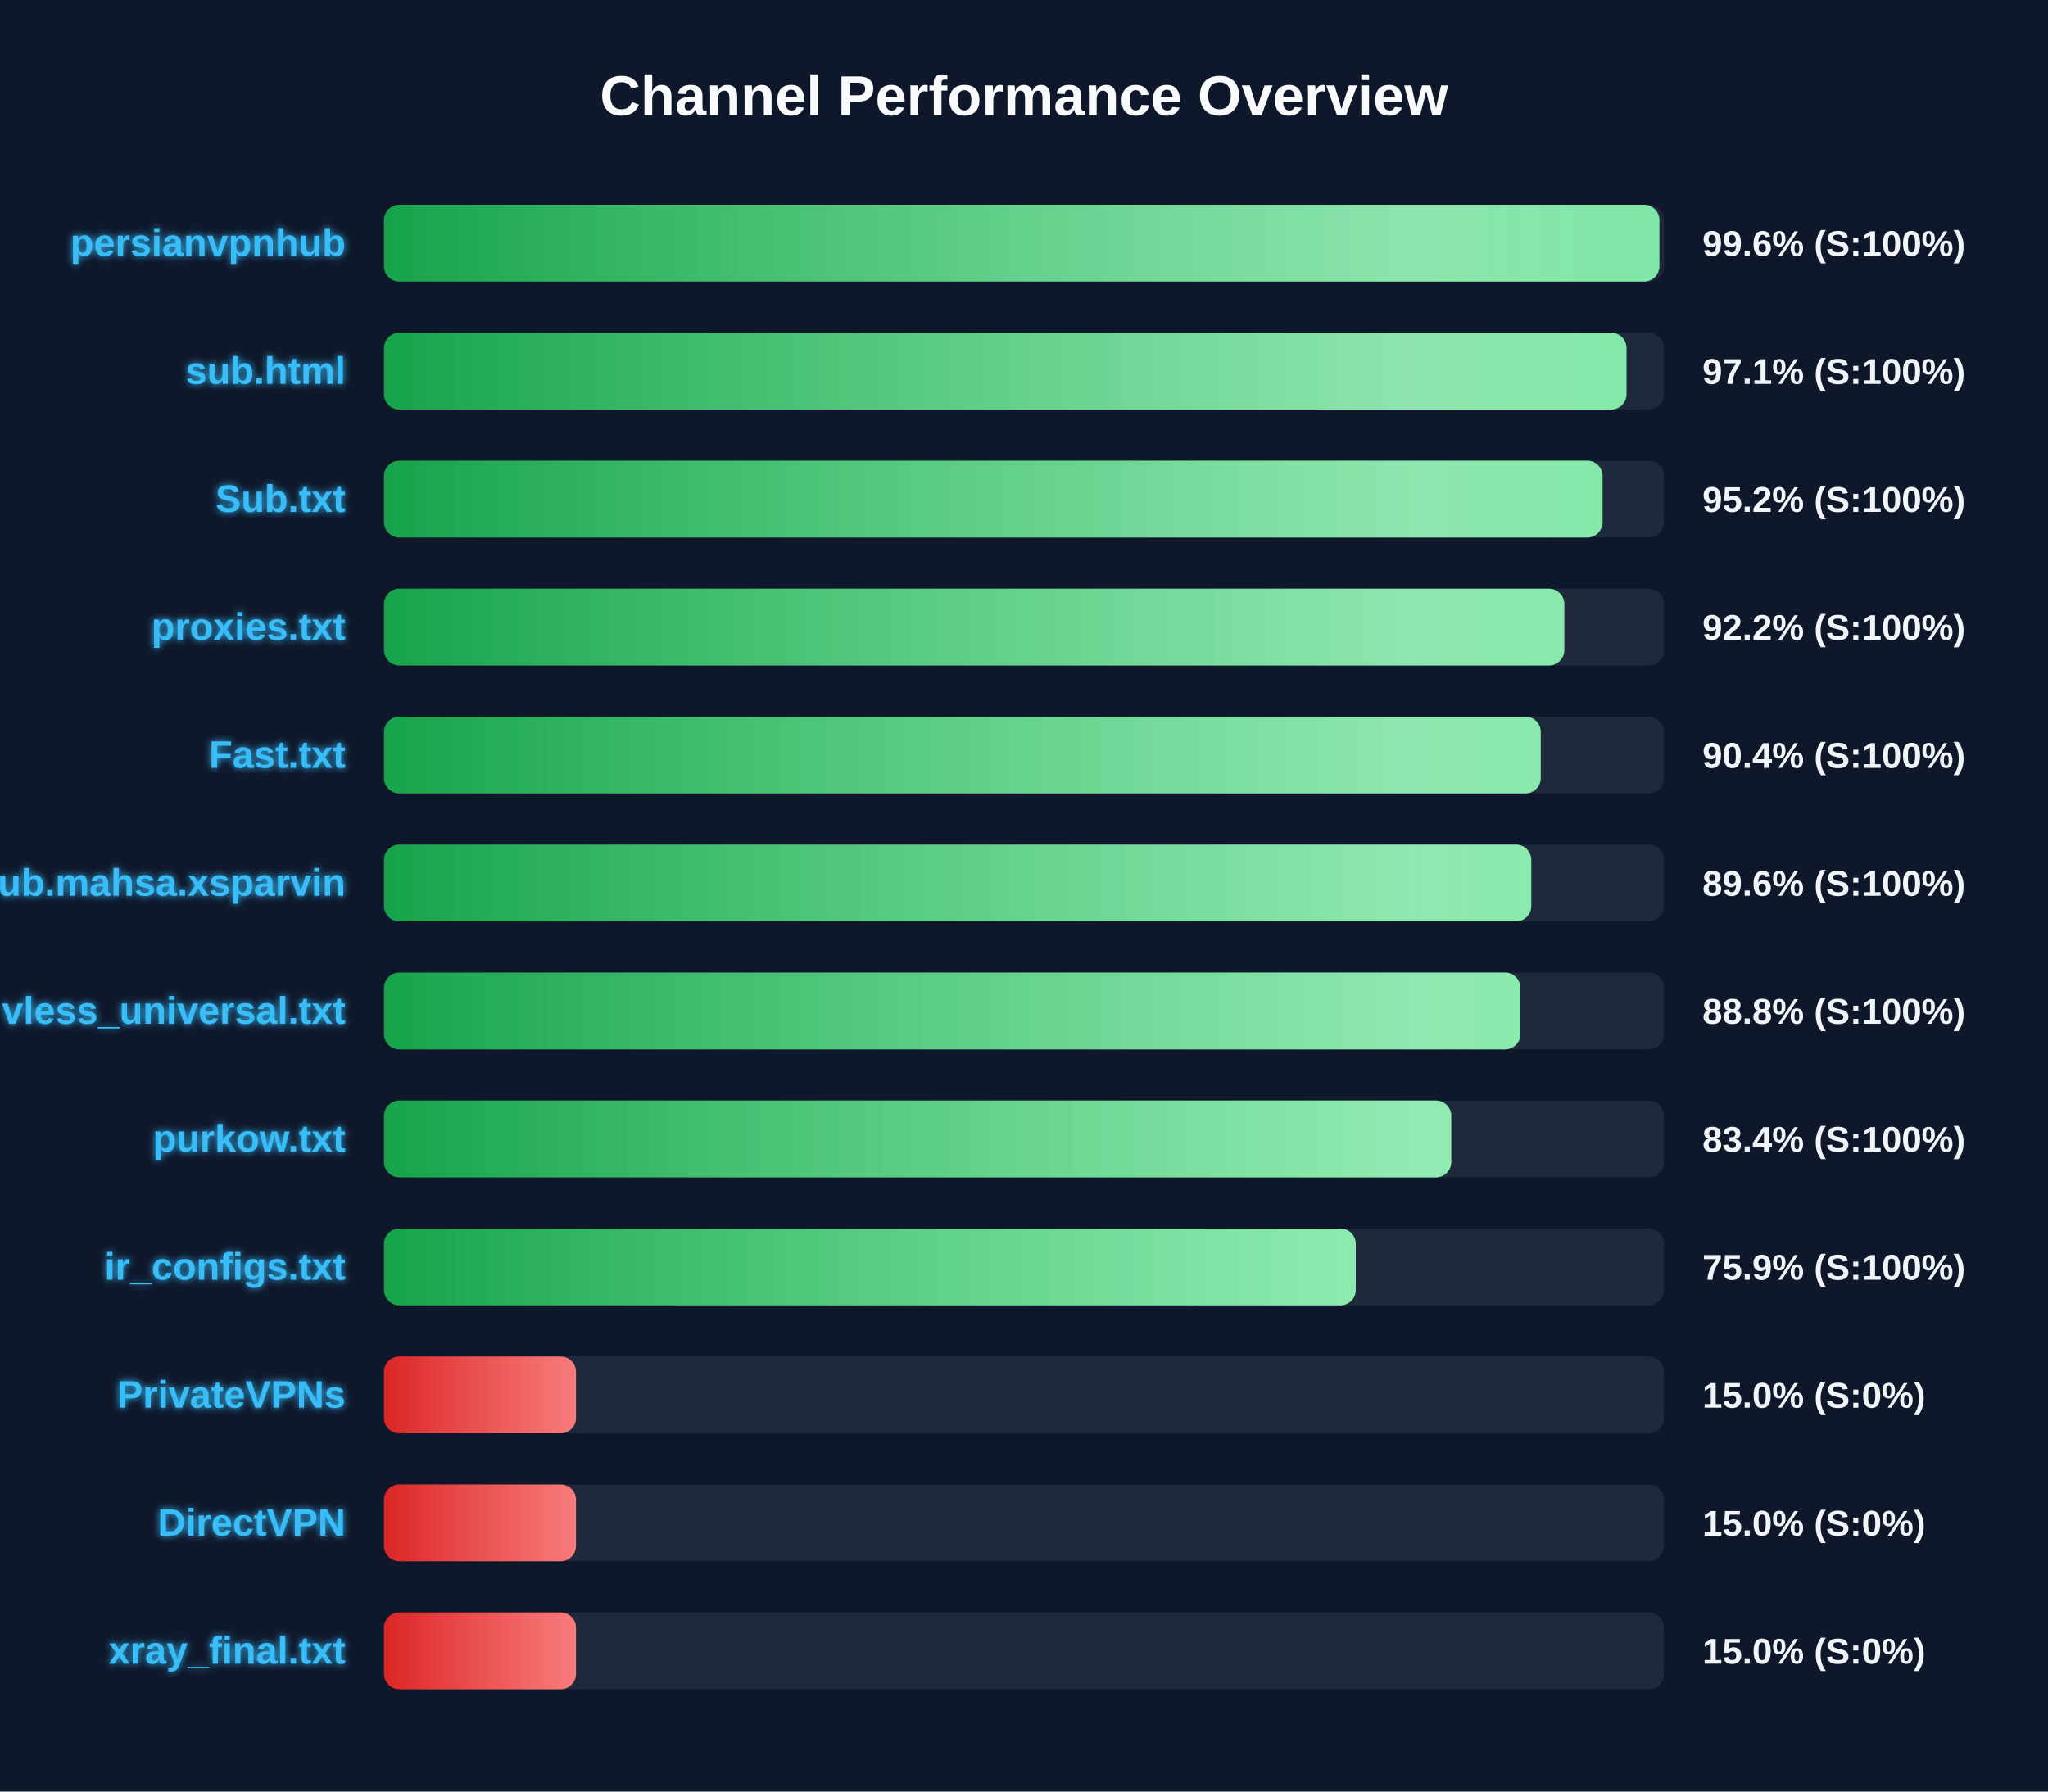
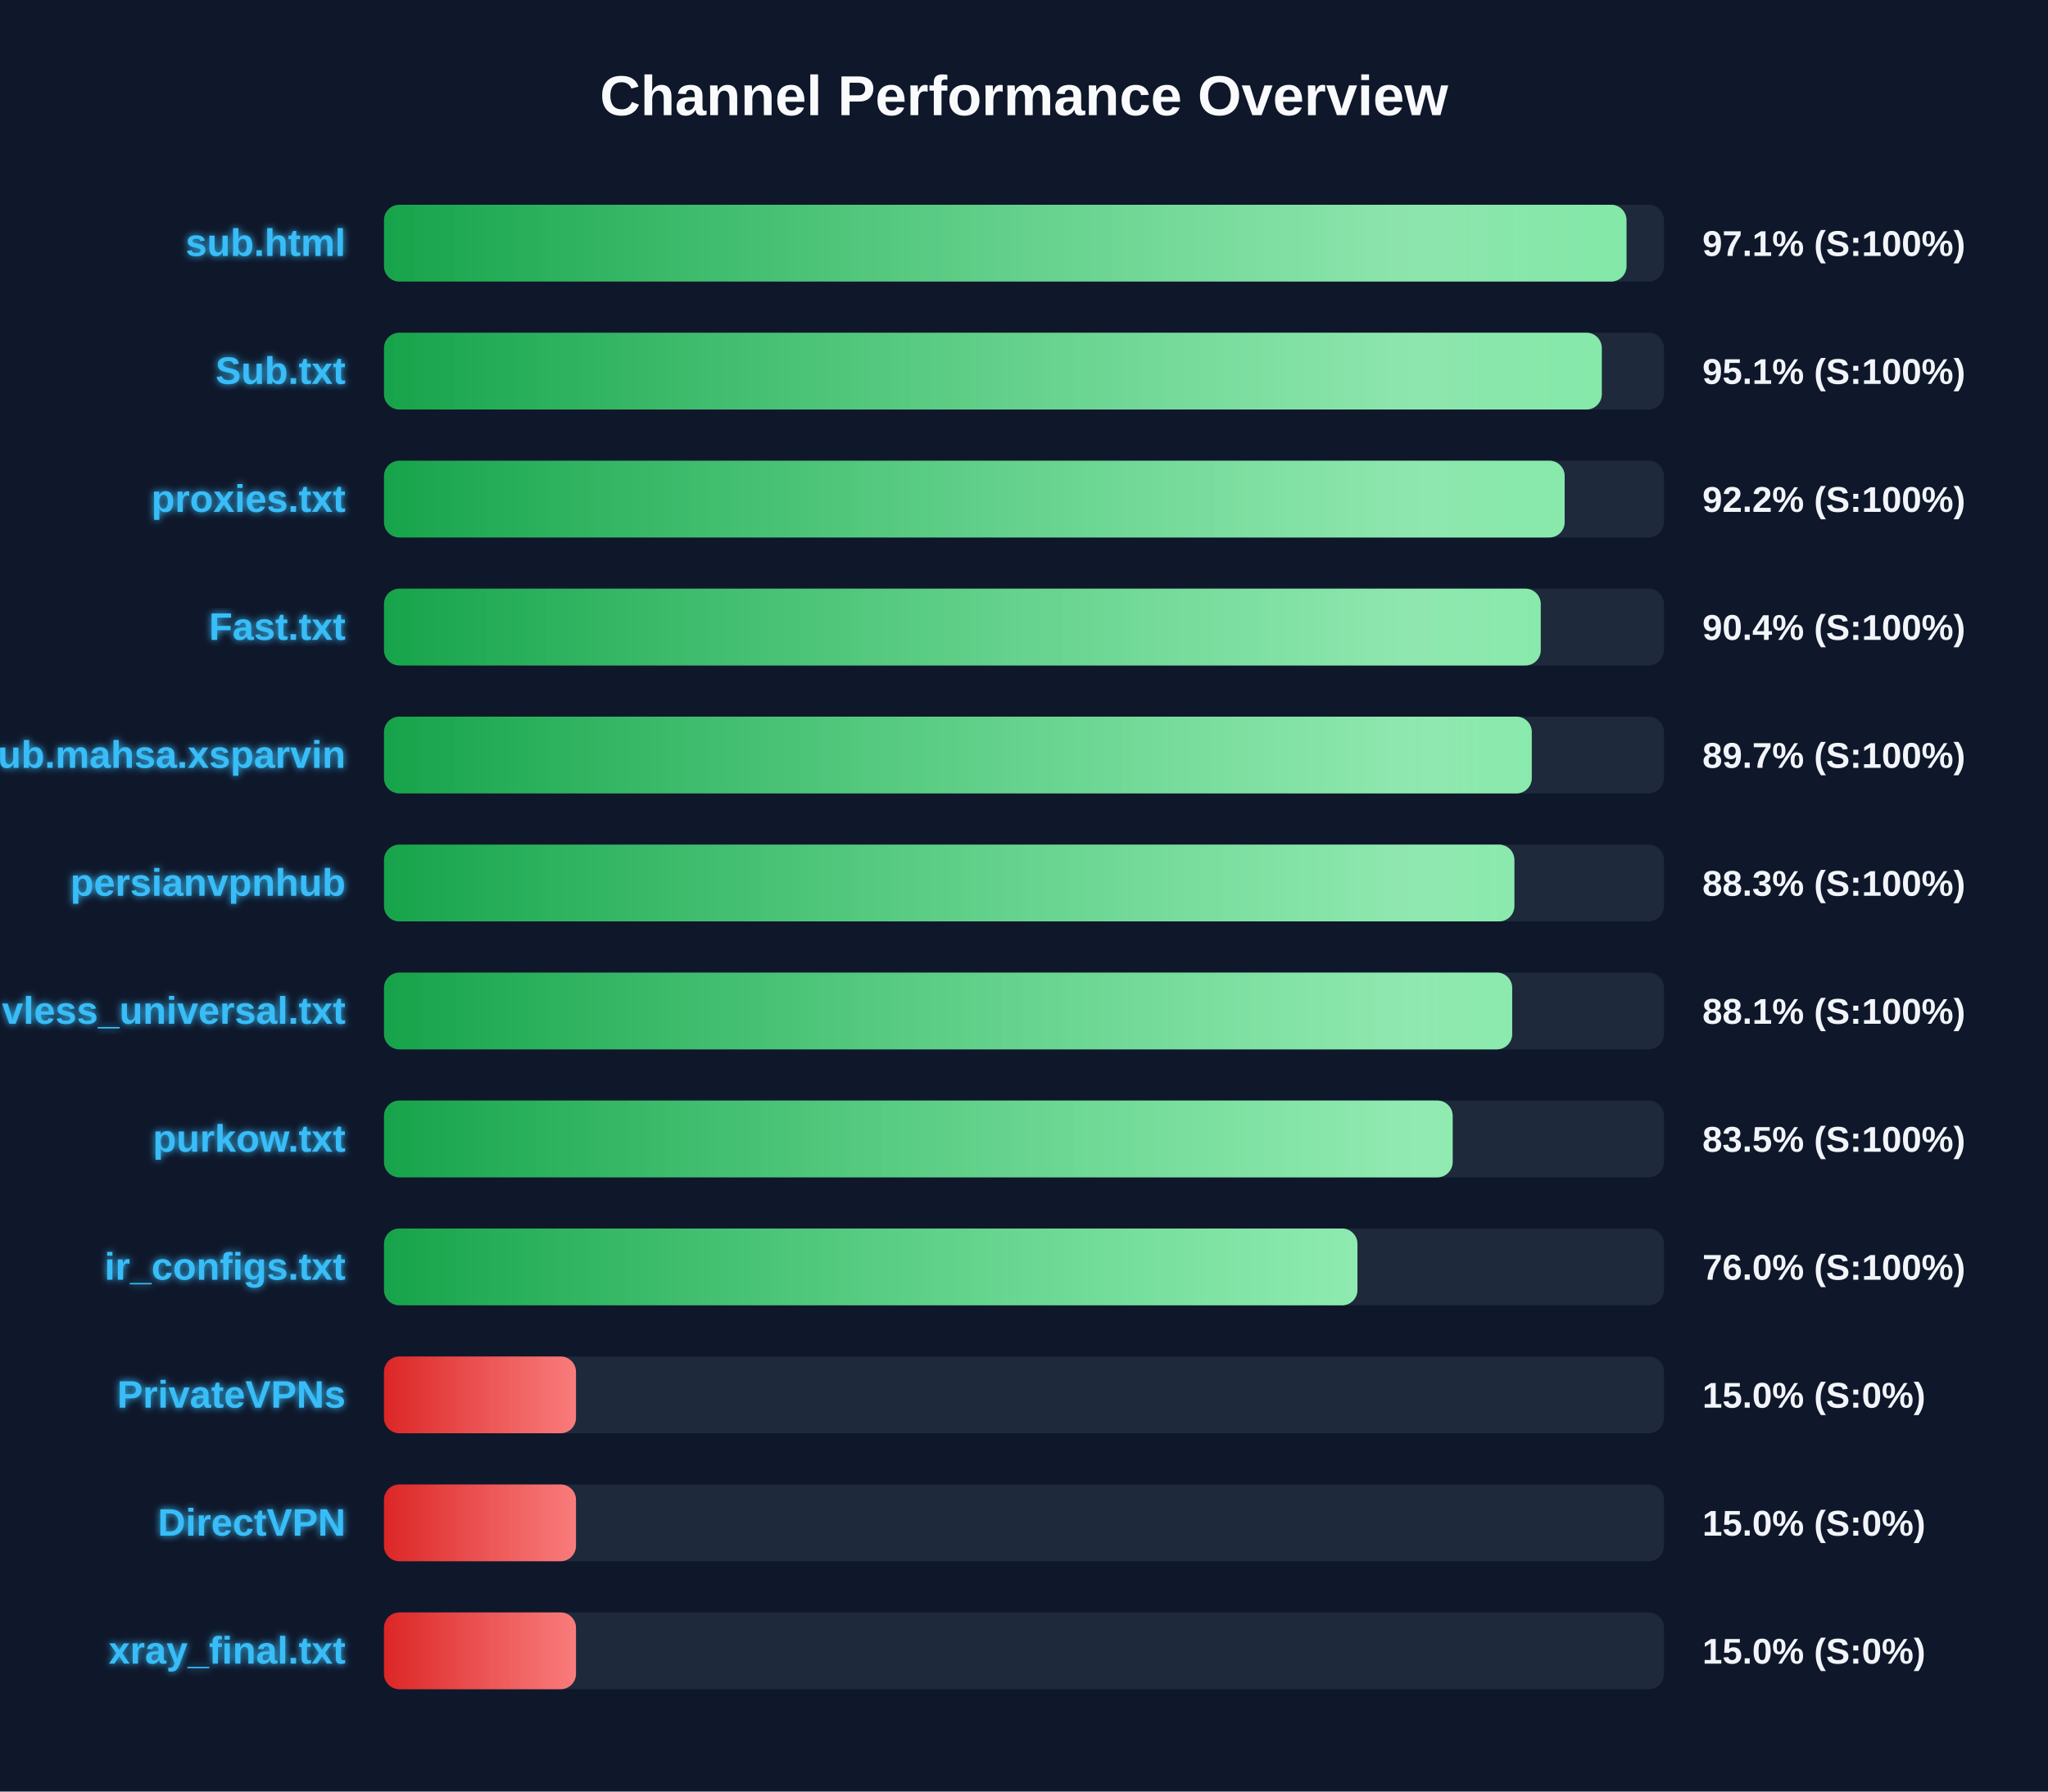
<svg xmlns="http://www.w3.org/2000/svg" width="800" height="700" version="1.1">
  <defs>
    <linearGradient id="grad-green" x1="0%" y1="0%" x2="100%" y2="0%">
      <stop offset="0%" stop-color="#16a34a" />
      <stop offset="100%" stop-color="#4ade80" />
    </linearGradient>
    <linearGradient id="grad-yellow" x1="0%" y1="0%" x2="100%" y2="0%">
      <stop offset="0%" stop-color="#ca8a04" />
      <stop offset="100%" stop-color="#fde047" />
    </linearGradient>
    <linearGradient id="grad-red" x1="0%" y1="0%" x2="100%" y2="0%">
      <stop offset="0%" stop-color="#dc2626" />
      <stop offset="100%" stop-color="#f87171" />
    </linearGradient>
    <linearGradient id="shimmer" x1="0%" y1="0%" x2="100%" y2="0%">
      <stop offset="0%" stop-color="rgba(255,255,255,0)" />
      <stop offset="50%" stop-color="rgba(255,255,255,0.4)" />
      <stop offset="100%" stop-color="rgba(255,255,255,0)" />
    </linearGradient>
    <filter id="glow" x="-20%" y="-20%" width="140%" height="140%">
      <feGaussianBlur stdDeviation="1.5" result="blur" />
      <feComposite in="SourceGraphic" in2="blur" operator="over" />
    </filter>
  </defs>
  <style>
        .bg-rect { fill: #0f172a; }
        .title { font: bold 22px 'Segoe UI', Arial, sans-serif; fill: #f8fafc; }
        .row { font: bold 15px 'Segoe UI', Arial, sans-serif; fill: #38bdf8; filter: url(#glow); }
        .score { font: bold 14px 'Segoe UI', Arial, sans-serif; fill: #f1f5f9; }
        @keyframes shimmer-anim {
            0% { transform: translateX(-100%); }
            100% { transform: translateX(200%); }
        }
        .shimmer-rect {
            animation: shimmer-anim 2.5s infinite linear;
        }
    </style>
  <rect width="100%" height="100%" class="bg-rect" />
  <text x="400" y="45" text-anchor="middle" class="title">Channel Performance Overview</text>
  <rect x="150" y="80" width="500" height="30" fill="#1e293b" rx="6" />
  <clipPath id="clip-0">
-     <rect x="150" y="80" width="498.2" height="30" rx="6" />
+     <rect x="150" y="80" width="485.35" height="30" rx="6" />
  </clipPath>
-   <rect x="150" y="80" width="498.2" height="30" fill="url(#grad-green)" rx="6" />
+   <rect x="150" y="80" width="485.35" height="30" fill="url(#grad-green)" rx="6" />
  <g clip-path="url(#clip-0)">
    <rect x="150" y="80" width="100%" height="30" fill="url(#shimmer)" class="shimmer-rect" />
  </g>
-   <text x="135" y="100" text-anchor="end" class="row">persianvpnhub</text>
-   <text x="665" y="100" text-anchor="start" class="score">99.6% (S:100%)</text>
+   <text x="135" y="100" text-anchor="end" class="row">sub.html</text>
+   <text x="665" y="100" text-anchor="start" class="score">97.1% (S:100%)</text>
  <rect x="150" y="130" width="500" height="30" fill="#1e293b" rx="6" />
  <clipPath id="clip-1">
-     <rect x="150" y="130" width="485.35" height="30" rx="6" />
+     <rect x="150" y="130" width="475.7" height="30" rx="6" />
  </clipPath>
-   <rect x="150" y="130" width="485.35" height="30" fill="url(#grad-green)" rx="6" />
+   <rect x="150" y="130" width="475.7" height="30" fill="url(#grad-green)" rx="6" />
  <g clip-path="url(#clip-1)">
    <rect x="150" y="130" width="100%" height="30" fill="url(#shimmer)" class="shimmer-rect" />
  </g>
-   <text x="135" y="150" text-anchor="end" class="row">sub.html</text>
-   <text x="665" y="150" text-anchor="start" class="score">97.1% (S:100%)</text>
+   <text x="135" y="150" text-anchor="end" class="row">Sub.txt</text>
+   <text x="665" y="150" text-anchor="start" class="score">95.1% (S:100%)</text>
  <rect x="150" y="180" width="500" height="30" fill="#1e293b" rx="6" />
  <clipPath id="clip-2">
-     <rect x="150" y="180" width="476.0" height="30" rx="6" />
+     <rect x="150" y="180" width="461.2" height="30" rx="6" />
  </clipPath>
-   <rect x="150" y="180" width="476.0" height="30" fill="url(#grad-green)" rx="6" />
+   <rect x="150" y="180" width="461.2" height="30" fill="url(#grad-green)" rx="6" />
  <g clip-path="url(#clip-2)">
    <rect x="150" y="180" width="100%" height="30" fill="url(#shimmer)" class="shimmer-rect" />
  </g>
-   <text x="135" y="200" text-anchor="end" class="row">Sub.txt</text>
-   <text x="665" y="200" text-anchor="start" class="score">95.2% (S:100%)</text>
+   <text x="135" y="200" text-anchor="end" class="row">proxies.txt</text>
+   <text x="665" y="200" text-anchor="start" class="score">92.2% (S:100%)</text>
  <rect x="150" y="230" width="500" height="30" fill="#1e293b" rx="6" />
  <clipPath id="clip-3">
-     <rect x="150" y="230" width="461.05" height="30" rx="6" />
+     <rect x="150" y="230" width="451.85" height="30" rx="6" />
  </clipPath>
-   <rect x="150" y="230" width="461.05" height="30" fill="url(#grad-green)" rx="6" />
+   <rect x="150" y="230" width="451.85" height="30" fill="url(#grad-green)" rx="6" />
  <g clip-path="url(#clip-3)">
    <rect x="150" y="230" width="100%" height="30" fill="url(#shimmer)" class="shimmer-rect" />
  </g>
-   <text x="135" y="250" text-anchor="end" class="row">proxies.txt</text>
-   <text x="665" y="250" text-anchor="start" class="score">92.2% (S:100%)</text>
+   <text x="135" y="250" text-anchor="end" class="row">Fast.txt</text>
+   <text x="665" y="250" text-anchor="start" class="score">90.4% (S:100%)</text>
  <rect x="150" y="280" width="500" height="30" fill="#1e293b" rx="6" />
  <clipPath id="clip-4">
-     <rect x="150" y="280" width="451.85" height="30" rx="6" />
+     <rect x="150" y="280" width="448.35" height="30" rx="6" />
  </clipPath>
-   <rect x="150" y="280" width="451.85" height="30" fill="url(#grad-green)" rx="6" />
+   <rect x="150" y="280" width="448.35" height="30" fill="url(#grad-green)" rx="6" />
  <g clip-path="url(#clip-4)">
    <rect x="150" y="280" width="100%" height="30" fill="url(#shimmer)" class="shimmer-rect" />
  </g>
-   <text x="135" y="300" text-anchor="end" class="row">Fast.txt</text>
-   <text x="665" y="300" text-anchor="start" class="score">90.4% (S:100%)</text>
+   <text x="135" y="300" text-anchor="end" class="row">Sub.mahsa.xsparvin</text>
+   <text x="665" y="300" text-anchor="start" class="score">89.7% (S:100%)</text>
  <rect x="150" y="330" width="500" height="30" fill="#1e293b" rx="6" />
  <clipPath id="clip-5">
-     <rect x="150" y="330" width="448.15" height="30" rx="6" />
+     <rect x="150" y="330" width="441.55" height="30" rx="6" />
  </clipPath>
-   <rect x="150" y="330" width="448.15" height="30" fill="url(#grad-green)" rx="6" />
+   <rect x="150" y="330" width="441.55" height="30" fill="url(#grad-green)" rx="6" />
  <g clip-path="url(#clip-5)">
    <rect x="150" y="330" width="100%" height="30" fill="url(#shimmer)" class="shimmer-rect" />
  </g>
-   <text x="135" y="350" text-anchor="end" class="row">Sub.mahsa.xsparvin</text>
-   <text x="665" y="350" text-anchor="start" class="score">89.6% (S:100%)</text>
+   <text x="135" y="350" text-anchor="end" class="row">persianvpnhub</text>
+   <text x="665" y="350" text-anchor="start" class="score">88.3% (S:100%)</text>
  <rect x="150" y="380" width="500" height="30" fill="#1e293b" rx="6" />
  <clipPath id="clip-6">
-     <rect x="150" y="380" width="443.9" height="30" rx="6" />
+     <rect x="150" y="380" width="440.7" height="30" rx="6" />
  </clipPath>
-   <rect x="150" y="380" width="443.9" height="30" fill="url(#grad-green)" rx="6" />
+   <rect x="150" y="380" width="440.7" height="30" fill="url(#grad-green)" rx="6" />
  <g clip-path="url(#clip-6)">
    <rect x="150" y="380" width="100%" height="30" fill="url(#shimmer)" class="shimmer-rect" />
  </g>
  <text x="135" y="400" text-anchor="end" class="row">vless_universal.txt</text>
-   <text x="665" y="400" text-anchor="start" class="score">88.8% (S:100%)</text>
+   <text x="665" y="400" text-anchor="start" class="score">88.1% (S:100%)</text>
  <rect x="150" y="430" width="500" height="30" fill="#1e293b" rx="6" />
  <clipPath id="clip-7">
-     <rect x="150" y="430" width="416.9" height="30" rx="6" />
+     <rect x="150" y="430" width="417.45" height="30" rx="6" />
  </clipPath>
-   <rect x="150" y="430" width="416.9" height="30" fill="url(#grad-green)" rx="6" />
+   <rect x="150" y="430" width="417.45" height="30" fill="url(#grad-green)" rx="6" />
  <g clip-path="url(#clip-7)">
    <rect x="150" y="430" width="100%" height="30" fill="url(#shimmer)" class="shimmer-rect" />
  </g>
  <text x="135" y="450" text-anchor="end" class="row">purkow.txt</text>
-   <text x="665" y="450" text-anchor="start" class="score">83.4% (S:100%)</text>
+   <text x="665" y="450" text-anchor="start" class="score">83.5% (S:100%)</text>
  <rect x="150" y="480" width="500" height="30" fill="#1e293b" rx="6" />
  <clipPath id="clip-8">
-     <rect x="150" y="480" width="379.6" height="30" rx="6" />
+     <rect x="150" y="480" width="380.25" height="30" rx="6" />
  </clipPath>
-   <rect x="150" y="480" width="379.6" height="30" fill="url(#grad-green)" rx="6" />
+   <rect x="150" y="480" width="380.25" height="30" fill="url(#grad-green)" rx="6" />
  <g clip-path="url(#clip-8)">
    <rect x="150" y="480" width="100%" height="30" fill="url(#shimmer)" class="shimmer-rect" />
  </g>
  <text x="135" y="500" text-anchor="end" class="row">ir_configs.txt</text>
-   <text x="665" y="500" text-anchor="start" class="score">75.9% (S:100%)</text>
+   <text x="665" y="500" text-anchor="start" class="score">76.0% (S:100%)</text>
  <rect x="150" y="530" width="500" height="30" fill="#1e293b" rx="6" />
  <clipPath id="clip-9">
    <rect x="150" y="530" width="75.0" height="30" rx="6" />
  </clipPath>
  <rect x="150" y="530" width="75.0" height="30" fill="url(#grad-red)" rx="6" />
  <g clip-path="url(#clip-9)">
    <rect x="150" y="530" width="100%" height="30" fill="url(#shimmer)" class="shimmer-rect" />
  </g>
  <text x="135" y="550" text-anchor="end" class="row">PrivateVPNs</text>
  <text x="665" y="550" text-anchor="start" class="score">15.0% (S:0%)</text>
  <rect x="150" y="580" width="500" height="30" fill="#1e293b" rx="6" />
  <clipPath id="clip-10">
    <rect x="150" y="580" width="75.0" height="30" rx="6" />
  </clipPath>
  <rect x="150" y="580" width="75.0" height="30" fill="url(#grad-red)" rx="6" />
  <g clip-path="url(#clip-10)">
    <rect x="150" y="580" width="100%" height="30" fill="url(#shimmer)" class="shimmer-rect" />
  </g>
  <text x="135" y="600" text-anchor="end" class="row">DirectVPN</text>
  <text x="665" y="600" text-anchor="start" class="score">15.0% (S:0%)</text>
  <rect x="150" y="630" width="500" height="30" fill="#1e293b" rx="6" />
  <clipPath id="clip-11">
    <rect x="150" y="630" width="75.0" height="30" rx="6" />
  </clipPath>
  <rect x="150" y="630" width="75.0" height="30" fill="url(#grad-red)" rx="6" />
  <g clip-path="url(#clip-11)">
    <rect x="150" y="630" width="100%" height="30" fill="url(#shimmer)" class="shimmer-rect" />
  </g>
  <text x="135" y="650" text-anchor="end" class="row">xray_final.txt</text>
  <text x="665" y="650" text-anchor="start" class="score">15.0% (S:0%)</text>
</svg>
